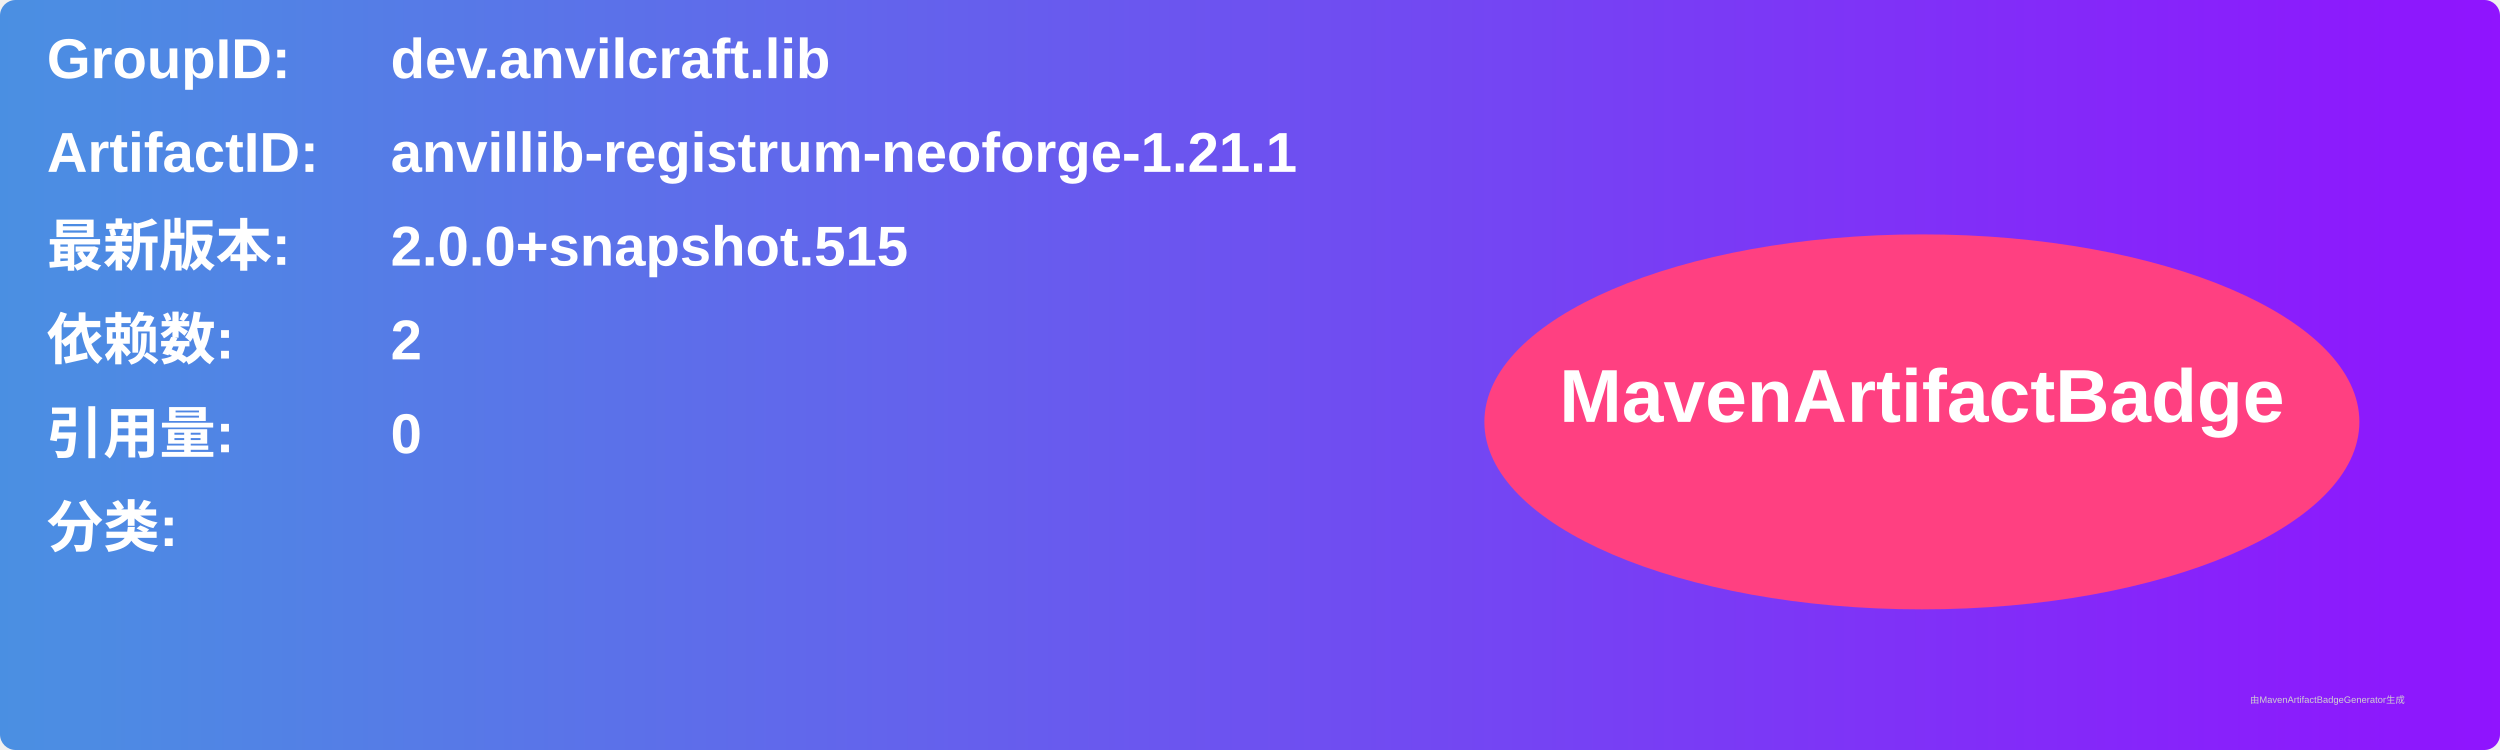
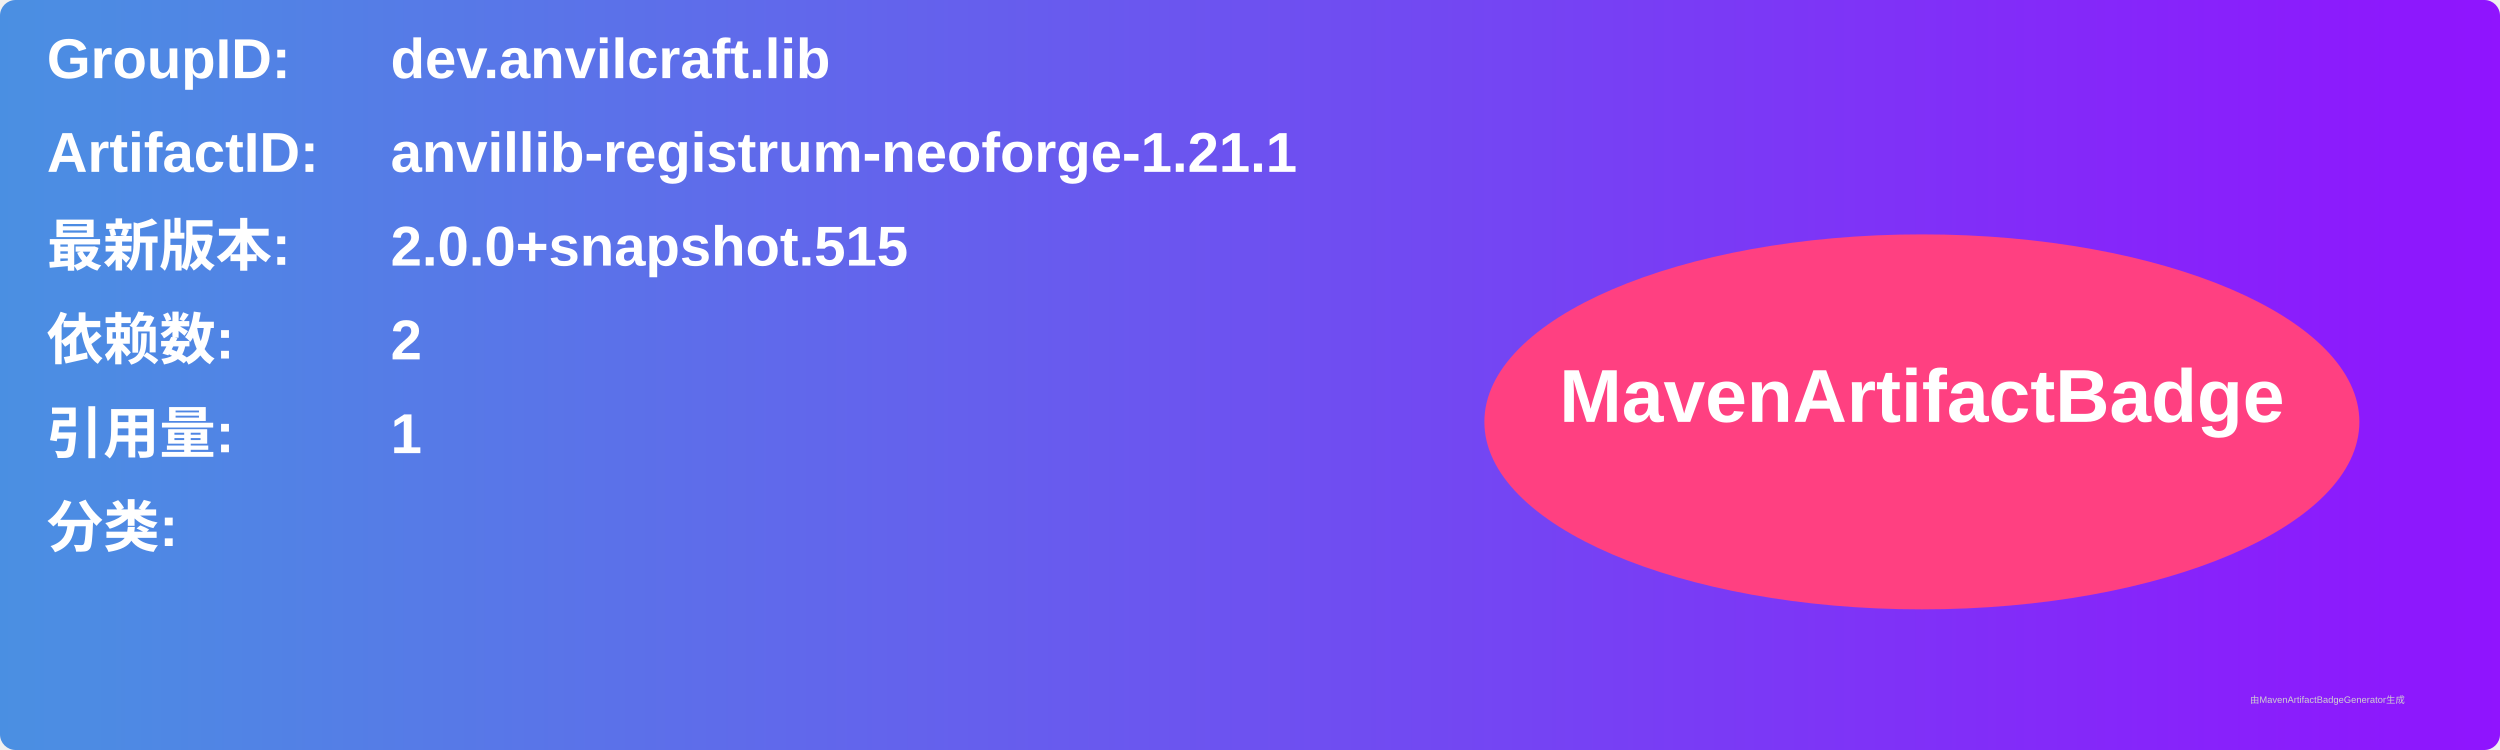
<svg xmlns="http://www.w3.org/2000/svg" width="800" height="240" viewBox="0 0 800 240">
  <linearGradient id="grad" x1="0%" y1="0%" x2="100%" y2="0%">
    <stop offset="0%" stop-color="#4a90e2" />
    <stop offset="100%" stop-color="#9013fe" />
  </linearGradient>
  <rect width="100%" height="100%" rx="5" ry="5" fill="url(#grad)" />
  <g transform="translate(15, 15)">
    <text x="0" y="10" font-family="Arial" font-size="18" fill="white" font-weight="bold" width="260">GroupID:</text>
    <text x="110" y="10" font-family="Arial" font-size="18" fill="white" font-weight="bold" width="460">dev.anvilcraft.lib</text>
    <text x="0" y="40" font-family="Arial" font-size="18" fill="white" font-weight="bold" width="260">ArtifactID:</text>
    <text x="110" y="40" font-family="Arial" font-size="18" fill="white" font-weight="bold" width="460">anvillib-registrum-neoforge-1.21.1</text>
    <text x="0" y="70" font-family="Arial" font-size="18" fill="white" font-weight="bold">最新版本:</text>
    <text x="110" y="70" font-family="Arial" font-size="18" fill="white" font-weight="bold">
      <tspan font-weight="bold">2.0.0+snapshot.515</tspan>
    </text>
    <text x="0" y="100" font-family="Arial" font-size="18" fill="white" font-weight="bold">依赖数: </text>
    <text x="110" y="100" font-family="Arial" font-size="18" fill="white">
      <tspan font-weight="bold">2</tspan>
    </text>
    <text x="0" y="130" font-family="Arial" font-size="18" fill="white" font-weight="bold">引用量: </text>
    <text x="110" y="130" font-family="Arial" font-size="18" fill="white">
-       <tspan font-weight="bold">0</tspan>
+       <tspan font-weight="bold">1</tspan>
    </text>
    <text x="0" y="160" font-family="Arial" font-size="18" fill="white" font-weight="bold">分类:</text>
    <text x="10" y="190" font-family="Arial" font-size="10" fill="white">
      <tspan font-weight="bold" />
    </text>
    <ellipse cx="600" cy="120" rx="140" ry="60" fill="#ff4081" />
    <text x="600" y="120" text-anchor="middle" font-family="Arial" font-size="24" fill="white" font-weight="bold">MavenArtifactBadge</text>
  </g>
  <text x="720" y="225" font-family="Arial" font-size="3" fill="#d0d0d0">由MavenArtifactBadgeGenerator生成</text>
</svg>
